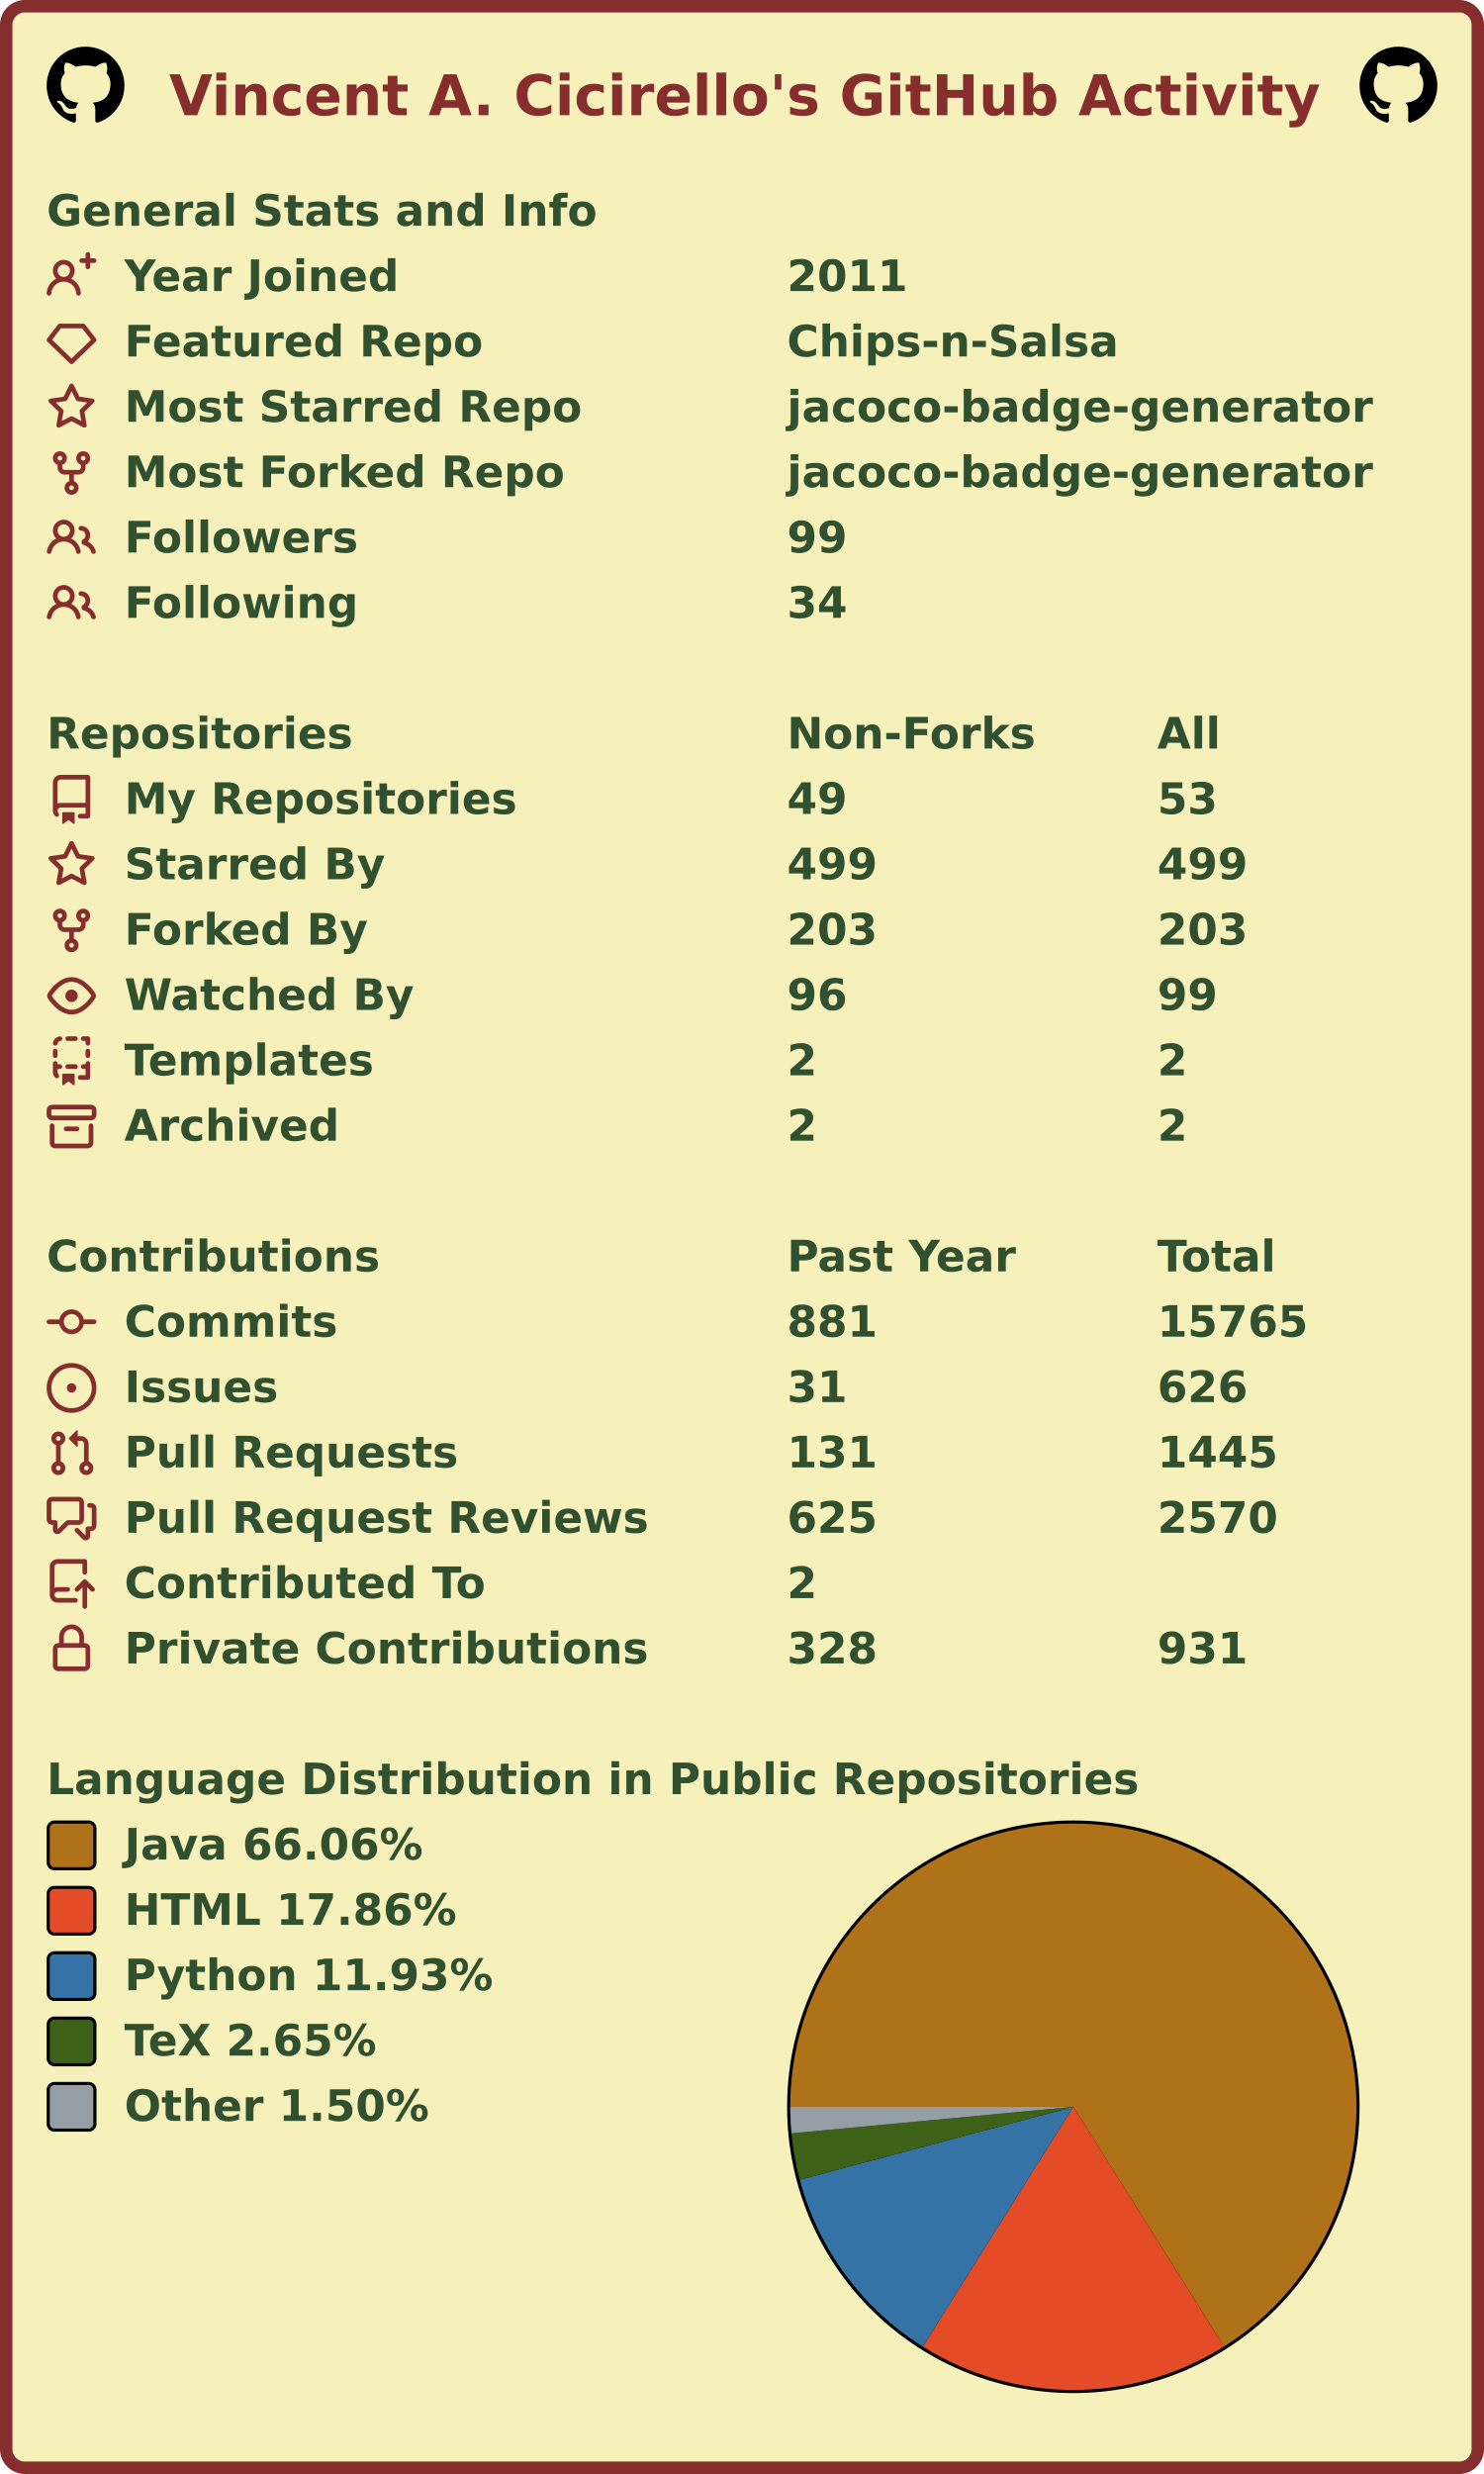
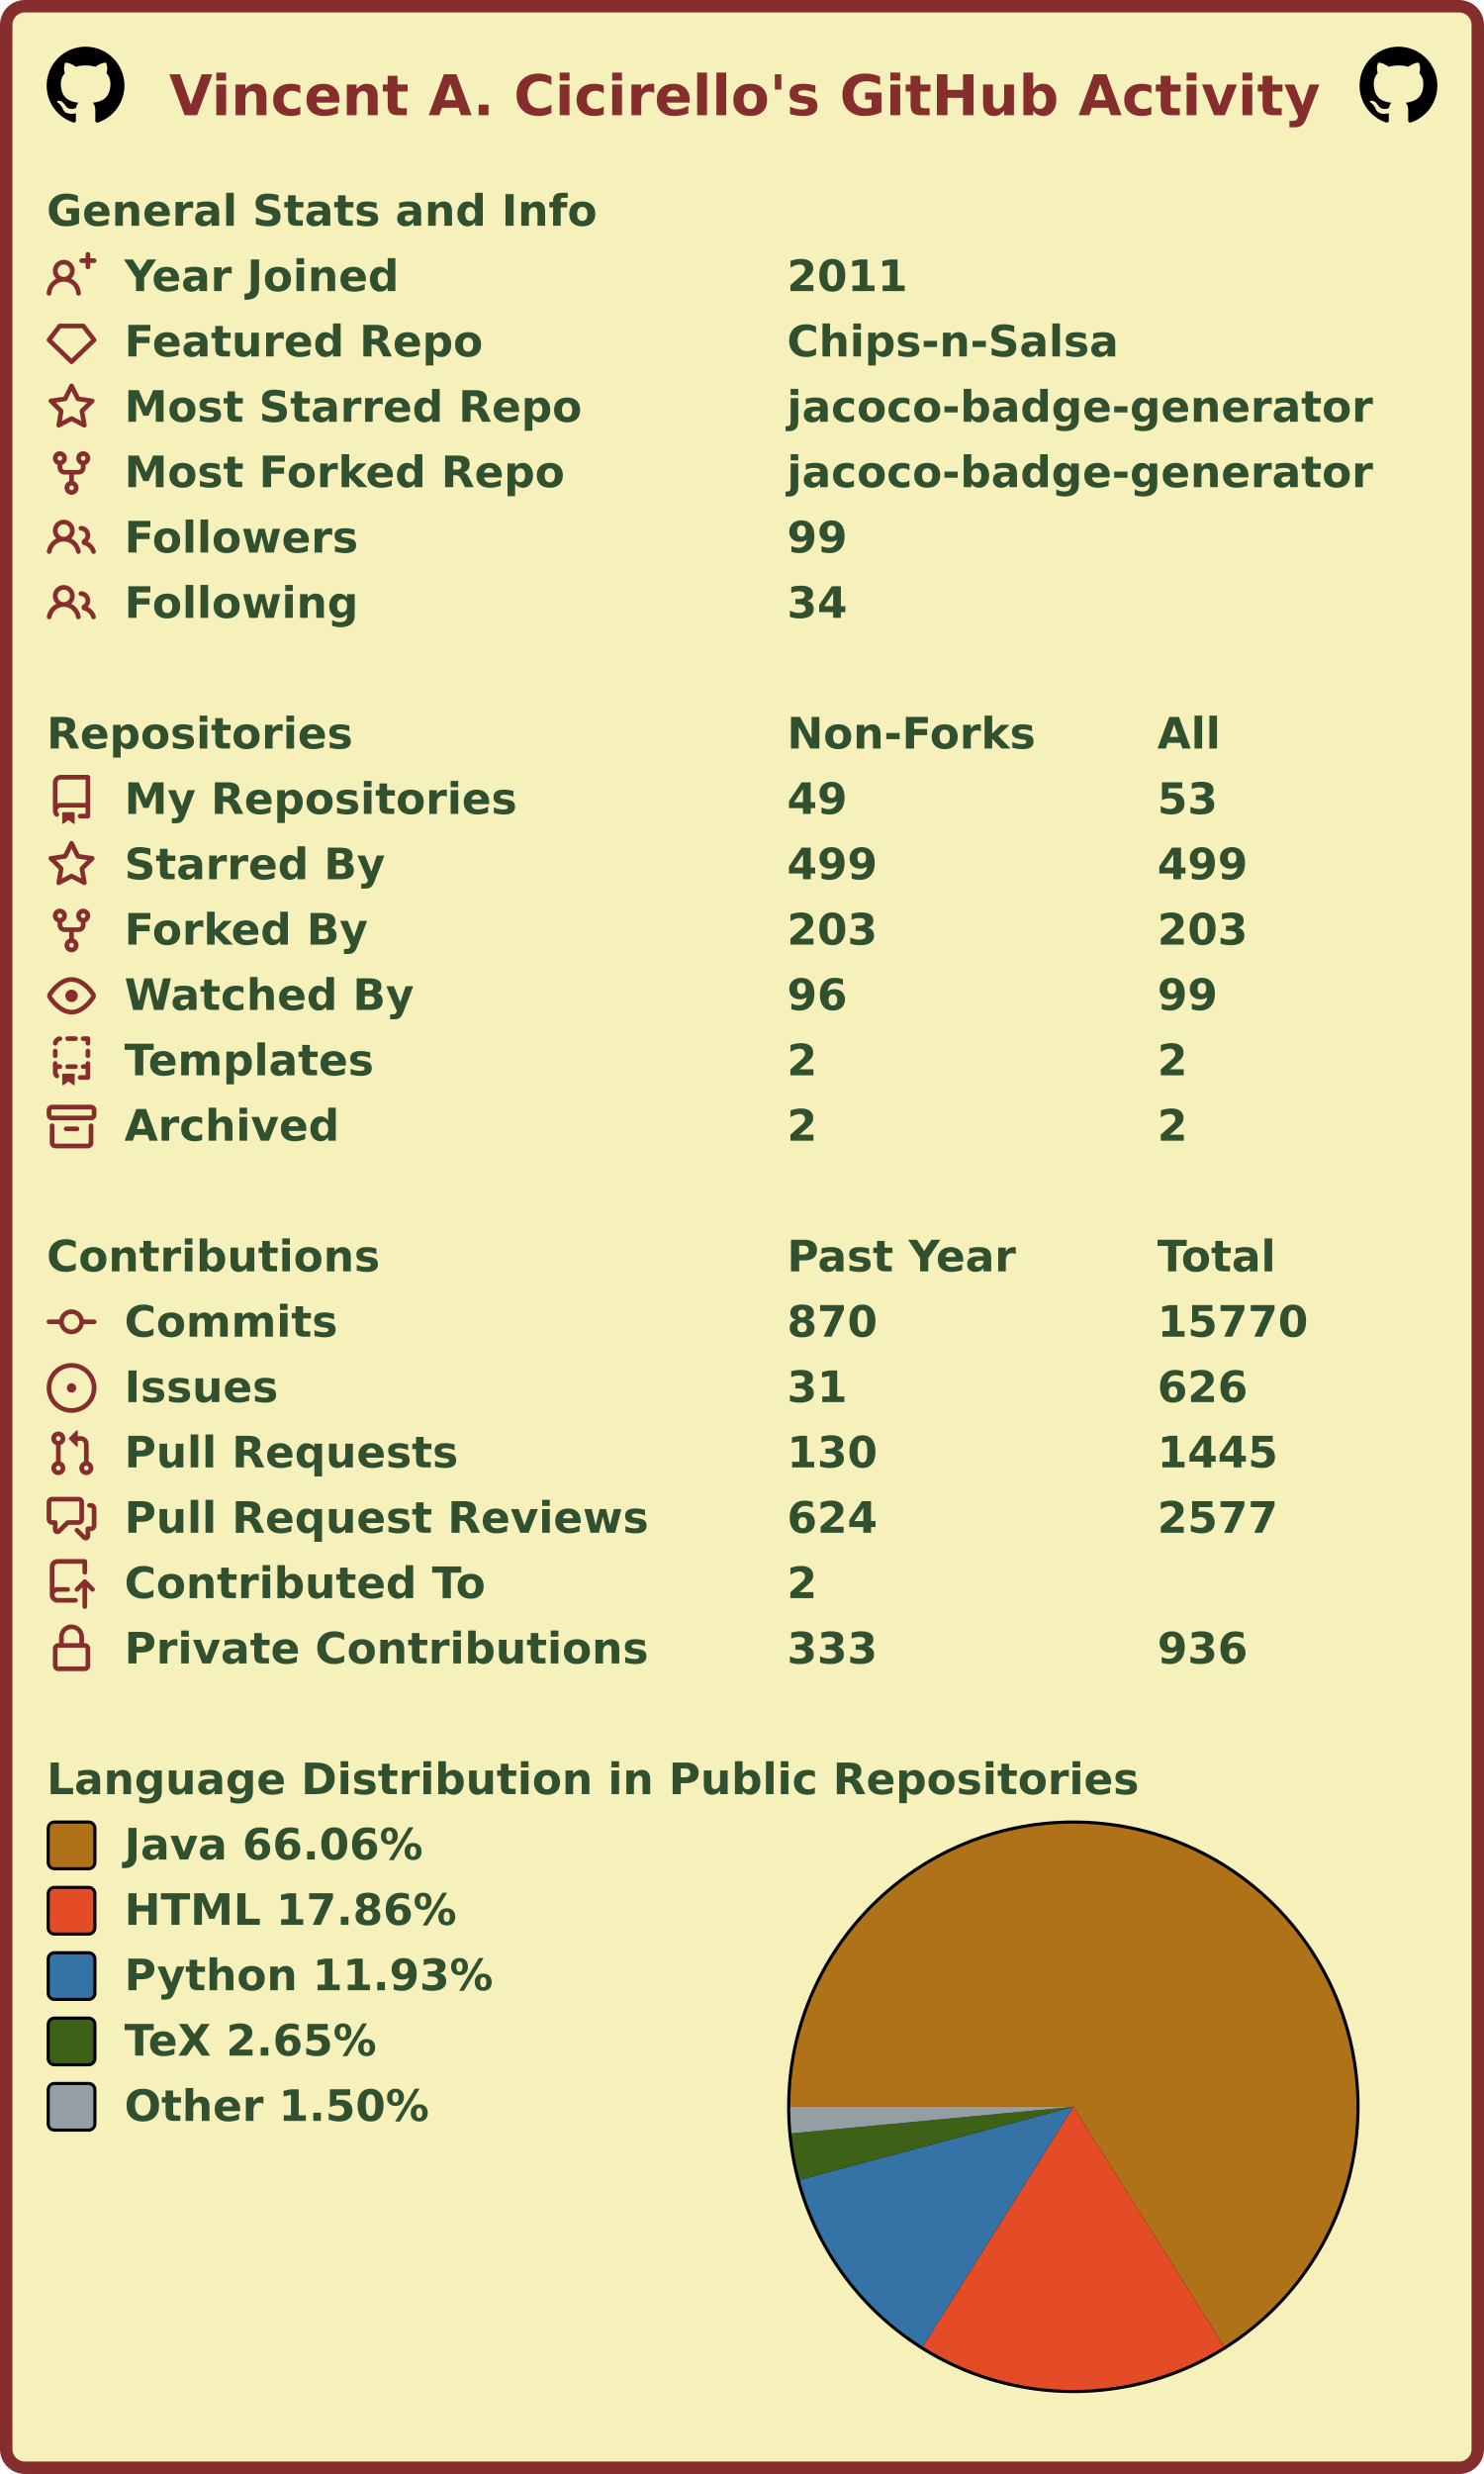
<svg xmlns="http://www.w3.org/2000/svg" width="477" height="795" viewBox="0 0 477 795" lang="en" xml:lang="en">
  <rect x="2" y="2" stroke-width="4" rx="6" width="473" height="791" stroke="#862d2d" fill="#f6f0bb" />
  <g font-weight="600" font-size="110pt" font-family="Verdana,Geneva,DejaVu Sans,sans-serif" text-rendering="geometricPrecision">
    <text x="442" y="301" lengthAdjust="spacingAndGlyphs" textLength="2985" transform="scale(0.123)" fill="#862d2d">Vincent A. Cicirello's GitHub Activity</text>
    <svg x="15" y="15" width="25" height="25" viewBox="0 0 16 16">
      <path fill="#000000" fill-rule="evenodd" d="M8 0C3.58 0 0 3.58 0 8c0 3.54 2.29 6.53 5.47 7.59.4.07.55-.17.55-.38 0-.19-.01-.82-.01-1.49-2.01.37-2.53-.49-2.69-.94-.09-.23-.48-.94-.82-1.13-.28-.15-.68-.52-.01-.53.63-.01 1.08.58 1.23.82.72 1.21 1.87.87 2.33.66.07-.52.28-.87.51-1.07-1.78-.2-3.64-.89-3.64-3.95 0-.87.31-1.59.82-2.15-.08-.2-.36-1.02.08-2.12 0 0 .67-.21 2.2.82.64-.18 1.32-.27 2-.27.68 0 1.36.09 2 .27 1.53-1.04 2.2-.82 2.2-.82.44 1.1.16 1.92.08 2.12.51.56.82 1.27.82 2.15 0 3.07-1.87 3.75-3.65 3.95.29.25.54.73.54 1.48 0 1.07-.01 1.93-.01 2.2 0 .21.15.46.55.38A8.013 8.013 0 0016 8c0-4.42-3.58-8-8-8z" />
    </svg>
    <svg x="437" y="15" width="25" height="25" viewBox="0 0 16 16">
      <path fill="#000000" fill-rule="evenodd" d="M8 0C3.58 0 0 3.58 0 8c0 3.54 2.29 6.53 5.47 7.59.4.07.55-.17.55-.38 0-.19-.01-.82-.01-1.49-2.01.37-2.53-.49-2.69-.94-.09-.23-.48-.94-.82-1.13-.28-.15-.68-.52-.01-.53.63-.01 1.08.58 1.23.82.72 1.21 1.87.87 2.33.66.07-.52.28-.87.51-1.07-1.78-.2-3.64-.89-3.64-3.95 0-.87.31-1.59.82-2.15-.08-.2-.36-1.02.08-2.12 0 0 .67-.21 2.2.82.64-.18 1.32-.27 2-.27.68 0 1.36.09 2 .27 1.53-1.04 2.2-.82 2.2-.82.44 1.1.16 1.92.08 2.12.51.56.82 1.27.82 2.15 0 3.07-1.87 3.75-3.65 3.95.29.25.54.73.54 1.48 0 1.07-.01 1.93-.01 2.2 0 .21.15.46.55.38A8.013 8.013 0 0016 8c0-4.42-3.58-8-8-8z" />
    </svg>
    <g transform="translate(0, 60)" fill="#305030">
      <g transform="translate(15, 0)">
        <g transform="scale(0.095)">
          <text x="0" y="132" textLength="1851" lengthAdjust="spacingAndGlyphs">General Stats and Info</text>
        </g>
      </g>
      <g transform="translate(15, 21)">
        <path fill="#862d2d" fill-rule="evenodd" d="M13.25 0a.75.75 0 01.75.75V2h1.25a.75.75 0 010 1.5H14v1.25a.75.75 0 01-1.5 0V3.5h-1.25a.75.75 0 010-1.5h1.25V.75a.75.75 0 01.75-.75zM5.5 4a2 2 0 100 4 2 2 0 000-4zm2.4 4.548a3.5 3.5 0 10-4.799 0 5.527 5.527 0 00-3.1 4.66.75.75 0 101.498.085A4.01 4.01 0 015.5 9.5a4.01 4.01 0 014.001 3.793.75.75 0 101.498-.086 5.527 5.527 0 00-3.1-4.659z" />
        <g transform="scale(0.095)">
          <text lengthAdjust="spacingAndGlyphs" textLength="932" x="263" y="132">Year Joined</text>
          <text lengthAdjust="spacingAndGlyphs" textLength="420" x="2505" y="132">2011</text>
        </g>
      </g>
      <g transform="translate(15, 42)">
        <path fill="#862d2d" fill-rule="evenodd" d="M3.637 2.291A.75.75 0 014.23 2h7.54a.75.75 0 01.593.291l3.48 4.5a.75.75 0 01-.072.999l-7.25 7a.75.75 0 01-1.042 0l-7.25-7a.75.75 0 01-.072-.999l3.48-4.5zM4.598 3.5L1.754 7.177 8 13.207l6.246-6.03L11.402 3.5H4.598z" />
        <g transform="scale(0.095)">
          <text lengthAdjust="spacingAndGlyphs" textLength="1215" x="263" y="132">Featured Repo</text>
          <text lengthAdjust="spacingAndGlyphs" textLength="1120" x="2505" y="132">Chips-n-Salsa</text>
        </g>
      </g>
      <g transform="translate(15, 63)">
        <path fill="#862d2d" fill-rule="evenodd" d="M8 .25a.75.75 0 01.673.418l1.882 3.815 4.21.612a.75.75 0 01.416 1.279l-3.046 2.97.719 4.192a.75.75 0 01-1.088.791L8 12.347l-3.766 1.98a.75.75 0 01-1.088-.79l.72-4.194L.818 6.374a.75.75 0 01.416-1.28l4.21-.611L7.327.668A.75.75 0 018 .25zm0 2.445L6.615 5.5a.75.75 0 01-.564.41l-3.097.45 2.24 2.184a.75.75 0 01.216.664l-.528 3.084 2.769-1.456a.75.75 0 01.698 0l2.77 1.456-.53-3.084a.75.75 0 01.216-.664l2.24-2.183-3.096-.45a.75.75 0 01-.564-.41L8 2.694v.001z" />
        <g transform="scale(0.095)">
          <text lengthAdjust="spacingAndGlyphs" textLength="1532" x="263" y="132">Most Starred Repo</text>
          <text lengthAdjust="spacingAndGlyphs" textLength="1986" x="2505" y="132">jacoco-badge-generator</text>
        </g>
      </g>
      <g transform="translate(15, 84)">
        <path fill="#862d2d" fill-rule="evenodd" d="M5 3.25a.75.75 0 11-1.5 0 .75.75 0 011.5 0zm0 2.122a2.25 2.25 0 10-1.5 0v.878A2.25 2.25 0 005.75 8.5h1.5v2.128a2.251 2.251 0 101.5 0V8.5h1.5a2.25 2.25 0 002.25-2.25v-.878a2.25 2.25 0 10-1.5 0v.878a.75.75 0 01-.75.75h-4.5A.75.75 0 015 6.25v-.878zm3.75 7.378a.75.75 0 11-1.5 0 .75.75 0 011.5 0zm3-8.75a.75.75 0 100-1.5.75.75 0 000 1.5z" />
        <g transform="scale(0.095)">
          <text lengthAdjust="spacingAndGlyphs" textLength="1485" x="263" y="132">Most Forked Repo</text>
          <text lengthAdjust="spacingAndGlyphs" textLength="1986" x="2505" y="132">jacoco-badge-generator</text>
        </g>
      </g>
      <g transform="translate(15, 105)">
        <path fill="#862d2d" fill-rule="evenodd" d="M5.5 3.5a2 2 0 100 4 2 2 0 000-4zM2 5.5a3.5 3.5 0 115.898 2.549 5.507 5.507 0 013.034 4.084.75.75 0 11-1.482.235 4.001 4.001 0 00-7.9 0 .75.75 0 01-1.482-.236A5.507 5.507 0 013.102 8.05 3.49 3.49 0 012 5.5zM11 4a.75.75 0 100 1.5 1.5 1.5 0 01.666 2.844.75.75 0 00-.416.672v.352a.75.75 0 00.574.73c1.2.289 2.162 1.2 2.522 2.372a.75.75 0 101.434-.44 5.01 5.01 0 00-2.56-3.012A3 3 0 0011 4z" />
        <g transform="scale(0.095)">
          <text lengthAdjust="spacingAndGlyphs" textLength="778" x="263" y="132">Followers</text>
          <text lengthAdjust="spacingAndGlyphs" textLength="210" x="2505" y="132">99</text>
        </g>
      </g>
      <g transform="translate(15, 126)">
        <path fill="#862d2d" fill-rule="evenodd" d="M5.5 3.5a2 2 0 100 4 2 2 0 000-4zM2 5.5a3.5 3.5 0 115.898 2.549 5.507 5.507 0 013.034 4.084.75.75 0 11-1.482.235 4.001 4.001 0 00-7.9 0 .75.75 0 01-1.482-.236A5.507 5.507 0 013.102 8.05 3.49 3.49 0 012 5.5zM11 4a.75.75 0 100 1.5 1.5 1.5 0 01.666 2.844.75.75 0 00-.416.672v.352a.75.75 0 00.574.73c1.2.289 2.162 1.2 2.522 2.372a.75.75 0 101.434-.44 5.01 5.01 0 00-2.56-3.012A3 3 0 0011 4z" />
        <g transform="scale(0.095)">
          <text lengthAdjust="spacingAndGlyphs" textLength="780" x="263" y="132">Following</text>
          <text lengthAdjust="spacingAndGlyphs" textLength="210" x="2505" y="132">34</text>
        </g>
      </g>
    </g>
    <g transform="translate(0, 228)" fill="#305030">
      <g transform="translate(15, 0)">
        <g transform="scale(0.095)">
          <text x="0" y="132" textLength="1020" lengthAdjust="spacingAndGlyphs">Repositories</text>
          <text x="2505" y="132" textLength="832" lengthAdjust="spacingAndGlyphs">Non-Forks</text>
          <text x="3758" y="132" textLength="206" lengthAdjust="spacingAndGlyphs">All</text>
        </g>
      </g>
      <g transform="translate(15, 21)">
        <path fill="#862d2d" fill-rule="evenodd" d="M2 2.5A2.5 2.5 0 014.5 0h8.75a.75.75 0 01.75.75v12.5a.75.75 0 01-.75.75h-2.5a.75.75 0 110-1.5h1.75v-2h-8a1 1 0 00-.714 1.7.75.75 0 01-1.072 1.05A2.495 2.495 0 012 11.5v-9zm10.5-1V9h-8c-.356 0-.694.074-1 .208V2.5a1 1 0 011-1h8zM5 12.25v3.25a.25.25 0 00.4.2l1.45-1.087a.25.25 0 01.3 0L8.6 15.7a.25.25 0 00.4-.2v-3.25a.25.25 0 00-.25-.25h-3.5a.25.25 0 00-.25.25z" />
        <g transform="scale(0.095)">
          <text lengthAdjust="spacingAndGlyphs" textLength="1312" x="263" y="132">My Repositories</text>
          <text lengthAdjust="spacingAndGlyphs" textLength="210" x="2505" y="132">49</text>
          <text lengthAdjust="spacingAndGlyphs" textLength="210" x="3758" y="132">53</text>
        </g>
      </g>
      <g transform="translate(15, 42)">
        <path fill="#862d2d" fill-rule="evenodd" d="M8 .25a.75.75 0 01.673.418l1.882 3.815 4.21.612a.75.75 0 01.416 1.279l-3.046 2.97.719 4.192a.75.75 0 01-1.088.791L8 12.347l-3.766 1.98a.75.75 0 01-1.088-.79l.72-4.194L.818 6.374a.75.75 0 01.416-1.28l4.21-.611L7.327.668A.75.75 0 018 .25zm0 2.445L6.615 5.5a.75.75 0 01-.564.41l-3.097.45 2.24 2.184a.75.75 0 01.216.664l-.528 3.084 2.769-1.456a.75.75 0 01.698 0l2.77 1.456-.53-3.084a.75.75 0 01.216-.664l2.24-2.183-3.096-.45a.75.75 0 01-.564-.41L8 2.694v.001z" />
        <g transform="scale(0.095)">
          <text lengthAdjust="spacingAndGlyphs" textLength="874" x="263" y="132">Starred By</text>
          <text lengthAdjust="spacingAndGlyphs" textLength="315" x="2505" y="132">499</text>
          <text lengthAdjust="spacingAndGlyphs" textLength="315" x="3758" y="132">499</text>
        </g>
      </g>
      <g transform="translate(15, 63)">
        <path fill="#862d2d" fill-rule="evenodd" d="M5 3.25a.75.75 0 11-1.5 0 .75.75 0 011.5 0zm0 2.122a2.25 2.25 0 10-1.5 0v.878A2.25 2.25 0 005.75 8.5h1.5v2.128a2.251 2.251 0 101.5 0V8.5h1.5a2.25 2.25 0 002.25-2.25v-.878a2.25 2.25 0 10-1.5 0v.878a.75.75 0 01-.75.75h-4.5A.75.75 0 015 6.25v-.878zm3.75 7.378a.75.75 0 11-1.5 0 .75.75 0 011.5 0zm3-8.75a.75.75 0 100-1.5.75.75 0 000 1.5z" />
        <g transform="scale(0.095)">
          <text lengthAdjust="spacingAndGlyphs" textLength="828" x="263" y="132">Forked By</text>
          <text lengthAdjust="spacingAndGlyphs" textLength="315" x="2505" y="132">203</text>
          <text lengthAdjust="spacingAndGlyphs" textLength="315" x="3758" y="132">203</text>
        </g>
      </g>
      <g transform="translate(15, 84)">
        <path fill="#862d2d" fill-rule="evenodd" d="M1.679 7.932c.412-.621 1.242-1.75 2.366-2.717C5.175 4.242 6.527 3.5 8 3.5c1.473 0 2.824.742 3.955 1.715 1.124.967 1.954 2.096 2.366 2.717a.119.119 0 010 .136c-.412.621-1.242 1.75-2.366 2.717C10.825 11.758 9.473 12.5 8 12.5c-1.473 0-2.824-.742-3.955-1.715C2.92 9.818 2.09 8.69 1.679 8.068a.119.119 0 010-.136zM8 2c-1.981 0-3.67.992-4.933 2.078C1.797 5.169.88 6.423.43 7.1a1.619 1.619 0 000 1.798c.45.678 1.367 1.932 2.637 3.024C4.329 13.008 6.019 14 8 14c1.981 0 3.67-.992 4.933-2.078 1.27-1.091 2.187-2.345 2.637-3.023a1.619 1.619 0 000-1.798c-.45-.678-1.367-1.932-2.637-3.023C11.671 2.992 9.981 2 8 2zm0 8a2 2 0 100-4 2 2 0 000 4z" />
        <g transform="scale(0.095)">
          <text lengthAdjust="spacingAndGlyphs" textLength="993" x="263" y="132">Watched By</text>
          <text lengthAdjust="spacingAndGlyphs" textLength="210" x="2505" y="132">96</text>
          <text lengthAdjust="spacingAndGlyphs" textLength="210" x="3758" y="132">99</text>
        </g>
      </g>
      <g transform="translate(15, 105)">
        <path fill="#862d2d" fill-rule="evenodd" d="M6 .75A.75.75 0 016.75 0h2.5a.75.75 0 010 1.5h-2.5A.75.75 0 016 .75zm5 0a.75.75 0 01.75-.75h1.5a.75.75 0 01.75.75v1.5a.75.75 0 01-1.5 0V1.5h-.75A.75.75 0 0111 .75zM4.992.662a.75.75 0 01-.636.848c-.436.063-.783.41-.846.846a.75.75 0 01-1.485-.212A2.501 2.501 0 014.144.025a.75.75 0 01.848.637zM2.75 4a.75.75 0 01.75.75v1.5a.75.75 0 01-1.5 0v-1.5A.75.75 0 012.75 4zm10.5 0a.75.75 0 01.75.75v1.5a.75.75 0 01-1.5 0v-1.5a.75.75 0 01.75-.75zM2.75 8a.75.75 0 01.75.75v.268A1.72 1.72 0 013.75 9h.5a.75.75 0 010 1.5h-.5a.25.25 0 00-.25.25v.75c0 .28.114.532.3.714a.75.75 0 01-1.05 1.072A2.495 2.495 0 012 11.5V8.75A.75.75 0 012.75 8zm10.5 0a.75.75 0 01.75.75v4.5a.75.75 0 01-.75.75h-2.5a.75.75 0 010-1.5h1.75v-2h-.75a.75.75 0 010-1.5h.75v-.25a.75.75 0 01.75-.75zM6 9.75A.75.75 0 016.75 9h2.5a.75.75 0 010 1.5h-2.5A.75.75 0 016 9.75zm-1 2.5v3.25a.25.25 0 00.4.2l1.45-1.087a.25.25 0 01.3 0L8.6 15.7a.25.25 0 00.4-.2v-3.25a.25.25 0 00-.25-.25h-3.5a.25.25 0 00-.25.25z" />
        <g transform="scale(0.095)">
          <text lengthAdjust="spacingAndGlyphs" textLength="868" x="263" y="132">Templates</text>
          <text lengthAdjust="spacingAndGlyphs" textLength="105" x="2505" y="132">2</text>
          <text lengthAdjust="spacingAndGlyphs" textLength="105" x="3758" y="132">2</text>
        </g>
      </g>
      <g transform="translate(15, 126)">
        <path fill="#862d2d" fill-rule="evenodd" d="M1.75 2.5a.25.25 0 00-.25.25v1.5c0 .138.112.25.25.25h12.5a.25.25 0 00.25-.25v-1.5a.25.25 0 00-.25-.25H1.75zM0 2.75C0 1.784.784 1 1.75 1h12.5c.966 0 1.75.784 1.75 1.75v1.5A1.75 1.75 0 0114.25 6H1.75A1.75 1.75 0 010 4.25v-1.5zM1.75 7a.75.75 0 01.75.75v5.5c0 .138.112.25.25.25h10.5a.25.25 0 00.25-.25v-5.5a.75.75 0 111.5 0v5.5A1.75 1.75 0 0113.25 15H2.75A1.75 1.75 0 011 13.25v-5.5A.75.75 0 011.75 7zm4.5 1a.75.75 0 000 1.5h3.5a.75.75 0 100-1.5h-3.5z" />
        <g transform="scale(0.095)">
          <text lengthAdjust="spacingAndGlyphs" textLength="726" x="263" y="132">Archived</text>
          <text lengthAdjust="spacingAndGlyphs" textLength="105" x="2505" y="132">2</text>
          <text lengthAdjust="spacingAndGlyphs" textLength="105" x="3758" y="132">2</text>
        </g>
      </g>
    </g>
    <g transform="translate(0, 396)" fill="#305030">
      <g transform="translate(15, 0)">
        <g transform="scale(0.095)">
          <text x="0" y="132" textLength="1112" lengthAdjust="spacingAndGlyphs">Contributions</text>
          <text x="2505" y="132" textLength="774" lengthAdjust="spacingAndGlyphs">Past Year</text>
          <text x="3758" y="132" textLength="414" lengthAdjust="spacingAndGlyphs">Total</text>
        </g>
      </g>
      <g transform="translate(15, 21)">
        <path fill="#862d2d" fill-rule="evenodd" d="M10.5 7.75a2.5 2.5 0 11-5 0 2.5 2.5 0 015 0zm1.43.75a4.002 4.002 0 01-7.86 0H.75a.75.75 0 110-1.5h3.32a4.001 4.001 0 017.86 0h3.32a.75.75 0 110 1.5h-3.32z" />
        <g transform="scale(0.095)">
          <text lengthAdjust="spacingAndGlyphs" textLength="734" x="263" y="132">Commits</text>
-           <text lengthAdjust="spacingAndGlyphs" textLength="315" x="2505" y="132">881</text>
-           <text lengthAdjust="spacingAndGlyphs" textLength="525" x="3758" y="132">15765</text>
+           <text lengthAdjust="spacingAndGlyphs" textLength="315" x="2505" y="132">870</text>
+           <text lengthAdjust="spacingAndGlyphs" textLength="525" x="3758" y="132">15770</text>
        </g>
      </g>
      <g transform="translate(15, 42)">
        <path fill="#862d2d" d="M8 9.5a1.5 1.5 0 100-3 1.5 1.5 0 000 3z" />
        <path fill="#862d2d" fill-rule="evenodd" d="M8 0a8 8 0 100 16A8 8 0 008 0zM1.5 8a6.5 6.5 0 1113 0 6.5 6.5 0 01-13 0z" />
        <g transform="scale(0.095)">
          <text lengthAdjust="spacingAndGlyphs" textLength="512" x="263" y="132">Issues</text>
          <text lengthAdjust="spacingAndGlyphs" textLength="210" x="2505" y="132">31</text>
          <text lengthAdjust="spacingAndGlyphs" textLength="315" x="3758" y="132">626</text>
        </g>
      </g>
      <g transform="translate(15, 63)">
        <path fill="#862d2d" fill-rule="evenodd" d="M7.177 3.073L9.573.677A.25.25 0 0110 .854v4.792a.25.25 0 01-.427.177L7.177 3.427a.25.25 0 010-.354zM3.75 2.5a.75.75 0 100 1.5.75.75 0 000-1.5zm-2.25.75a2.25 2.25 0 113 2.122v5.256a2.251 2.251 0 11-1.5 0V5.372A2.25 2.25 0 011.5 3.25zM11 2.5h-1V4h1a1 1 0 011 1v5.628a2.251 2.251 0 101.5 0V5A2.5 2.5 0 0011 2.5zm1 10.25a.75.75 0 111.5 0 .75.75 0 01-1.5 0zM3.75 12a.75.75 0 100 1.5.75.75 0 000-1.5z" />
        <g transform="scale(0.095)">
          <text lengthAdjust="spacingAndGlyphs" textLength="1113" x="263" y="132">Pull Requests</text>
-           <text lengthAdjust="spacingAndGlyphs" textLength="315" x="2505" y="132">131</text>
+           <text lengthAdjust="spacingAndGlyphs" textLength="315" x="2505" y="132">130</text>
          <text lengthAdjust="spacingAndGlyphs" textLength="420" x="3758" y="132">1445</text>
        </g>
      </g>
      <g transform="translate(15, 84)">
        <path fill="#862d2d" fill-rule="evenodd" d="M1.5 2.75a.25.25 0 01.25-.25h8.5a.25.25 0 01.25.25v5.5a.25.25 0 01-.25.25h-3.5a.75.75 0 00-.53.22L3.5 11.44V9.25a.75.75 0 00-.75-.75h-1a.25.25 0 01-.25-.25v-5.5zM1.75 1A1.75 1.75 0 000 2.75v5.5C0 9.216.784 10 1.75 10H2v1.543a1.457 1.457 0 002.487 1.03L7.061 10h3.189A1.75 1.75 0 0012 8.25v-5.5A1.75 1.75 0 0010.25 1h-8.5zM14.5 4.75a.25.25 0 00-.25-.25h-.5a.75.75 0 110-1.5h.5c.966 0 1.75.784 1.75 1.75v5.5A1.75 1.75 0 0114.25 12H14v1.543a1.457 1.457 0 01-2.487 1.03L9.22 12.28a.75.75 0 111.06-1.06l2.22 2.22v-2.19a.75.75 0 01.75-.75h1a.25.25 0 00.25-.25v-5.5z" />
        <g transform="scale(0.095)">
          <text lengthAdjust="spacingAndGlyphs" textLength="1762" x="263" y="132">Pull Request Reviews</text>
-           <text lengthAdjust="spacingAndGlyphs" textLength="315" x="2505" y="132">625</text>
-           <text lengthAdjust="spacingAndGlyphs" textLength="420" x="3758" y="132">2570</text>
+           <text lengthAdjust="spacingAndGlyphs" textLength="315" x="2505" y="132">624</text>
+           <text lengthAdjust="spacingAndGlyphs" textLength="420" x="3758" y="132">2577</text>
        </g>
      </g>
      <g transform="translate(15, 105)">
        <path fill="#862d2d" fill-rule="evenodd" d="M1 2.5A2.5 2.5 0 013.5 0h8.75a.75.75 0 01.75.75v3.5a.75.75 0 01-1.5 0V1.5h-8a1 1 0 00-1 1v6.708A2.492 2.492 0 013.5 9h3.25a.75.75 0 010 1.5H3.5a1 1 0 100 2h5.75a.75.75 0 010 1.5H3.5A2.5 2.5 0 011 11.5v-9zm13.23 7.79a.75.75 0 001.06-1.06l-2.505-2.505a.75.75 0 00-1.06 0L9.22 9.229a.75.75 0 001.06 1.061l1.225-1.224v6.184a.75.75 0 001.5 0V9.066l1.224 1.224z" />
        <g transform="scale(0.095)">
          <text lengthAdjust="spacingAndGlyphs" textLength="1234" x="263" y="132">Contributed To</text>
          <text lengthAdjust="spacingAndGlyphs" textLength="105" x="2505" y="132">2</text>
        </g>
      </g>
      <g transform="translate(15, 126)">
        <path fill="#862d2d" fill-rule="evenodd" d="M4 4v2h-.25A1.75 1.75 0 002 7.75v5.5c0 .966.784 1.75 1.75 1.75h8.5A1.75 1.75 0 0014 13.25v-5.5A1.75 1.75 0 0012.25 6H12V4a4 4 0 10-8 0zm6.5 2V4a2.5 2.5 0 00-5 0v2h5zM12 7.5h.25a.25.25 0 01.25.25v5.5a.25.25 0 01-.25.25h-8.5a.25.25 0 01-.25-.25v-5.5a.25.25 0 01.25-.25H12z" />
        <g transform="scale(0.095)">
          <text lengthAdjust="spacingAndGlyphs" textLength="1742" x="263" y="132">Private Contributions</text>
-           <text lengthAdjust="spacingAndGlyphs" textLength="315" x="2505" y="132">328</text>
-           <text lengthAdjust="spacingAndGlyphs" textLength="315" x="3758" y="132">931</text>
+           <text lengthAdjust="spacingAndGlyphs" textLength="315" x="2505" y="132">333</text>
+           <text lengthAdjust="spacingAndGlyphs" textLength="315" x="3758" y="132">936</text>
        </g>
      </g>
    </g>
    <g transform="translate(0, 564)" fill="#305030">
      <g transform="translate(15, 0)">
        <g transform="scale(0.095)">
          <text x="0" y="132" textLength="3652" lengthAdjust="spacingAndGlyphs">Language Distribution in Public Repositories</text>
        </g>
      </g>
      <g transform="translate(253, 21)">
        <circle cx="92" cy="92" r="92" fill="#000000" />
      </g>
      <g transform="translate(254, 22)">
        <g>
          <path fill-rule="evenodd" fill="#b07219" d="M 0.0,91 A 91 91 0 1 1 139.446 168.032 L 91,91 Z" />
          <path fill-rule="evenodd" fill="#e34c26" d="M 139.446,168.032 A 91 91 0 0 1 42.595 168.058 L 91,91 Z" />
          <path fill-rule="evenodd" fill="#3572A5" d="M 42.595,168.058 A 91 91 0 0 1 3.072 114.445 L 91,91 Z" />
          <path fill-rule="evenodd" fill="#3D6117" d="M 3.072,114.445 A 91 91 0 0 1 0.401 99.536 L 91,91 Z" />
          <path fill-rule="evenodd" fill="#959da5" d="M 0.401,99.536 A 91 91 0 0 1 0.0 91 L 91,91 Z" />
          <animateTransform attributeName="transform" attributeType="XML" type="rotate" from="0 91 91" to="360 91 91" dur="10s" repeatCount="indefinite" />
        </g>
      </g>
      <g transform="translate(15, 21)">
        <rect x="0.5" y="0.5" rx="2" width="15" height="15" fill="#b07219" stroke-width="1" stroke="#000000" />
        <text transform="scale(0.095)" x="263" y="132" textLength="1038" lengthAdjust="spacingAndGlyphs">Java 66.06%</text>
      </g>
      <g transform="translate(15, 42)">
        <rect x="0.5" y="0.5" rx="2" width="15" height="15" fill="#e34c26" stroke-width="1" stroke="#000000" />
        <text transform="scale(0.095)" x="263" y="132" textLength="1142" lengthAdjust="spacingAndGlyphs">HTML 17.86%</text>
      </g>
      <g transform="translate(15, 63)">
        <rect x="0.5" y="0.5" rx="2" width="15" height="15" fill="#3572A5" stroke-width="1" stroke="#000000" />
        <text transform="scale(0.095)" x="263" y="132" textLength="1254" lengthAdjust="spacingAndGlyphs">Python 11.93%</text>
      </g>
      <g transform="translate(15, 84)">
        <rect x="0.5" y="0.5" rx="2" width="15" height="15" fill="#3D6117" stroke-width="1" stroke="#000000" />
        <text transform="scale(0.095)" x="263" y="132" textLength="894" lengthAdjust="spacingAndGlyphs">TeX 2.65%</text>
      </g>
      <g transform="translate(15, 105)">
        <rect x="0.5" y="0.5" rx="2" width="15" height="15" fill="#959da5" stroke-width="1" stroke="#000000" />
        <text transform="scale(0.095)" x="263" y="132" textLength="1047" lengthAdjust="spacingAndGlyphs">Other 1.50%</text>
      </g>
    </g>
  </g>
</svg>
